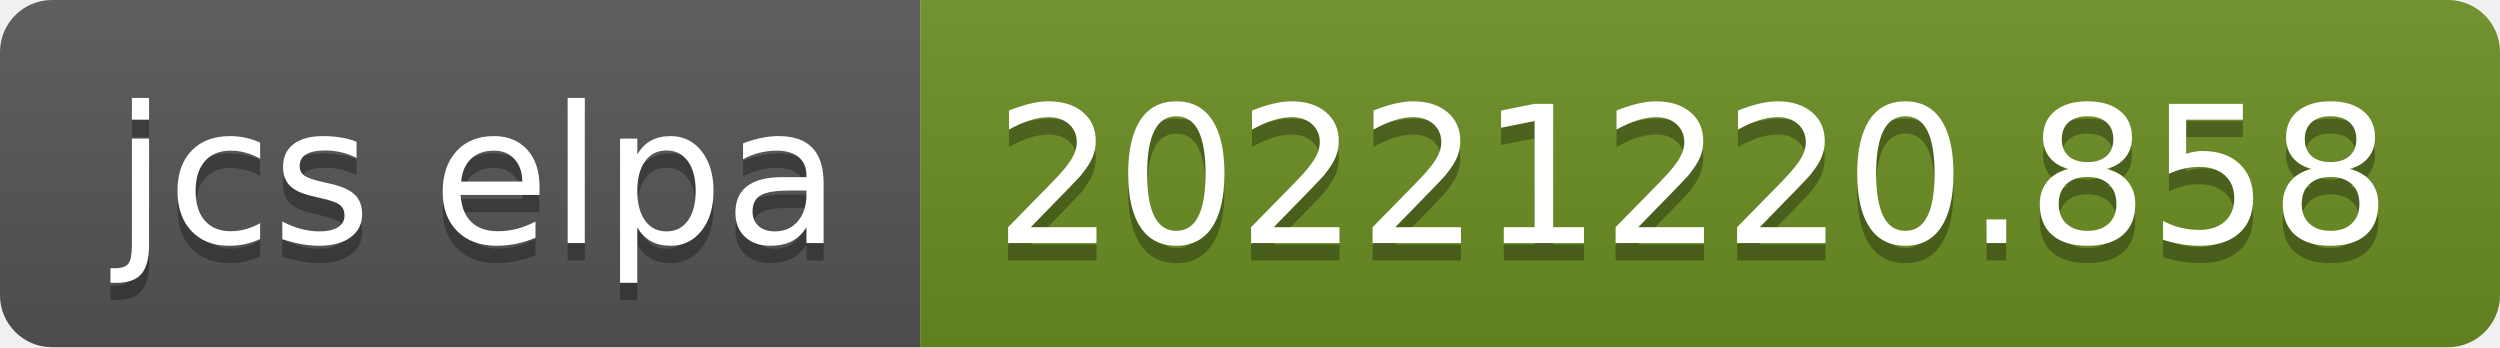
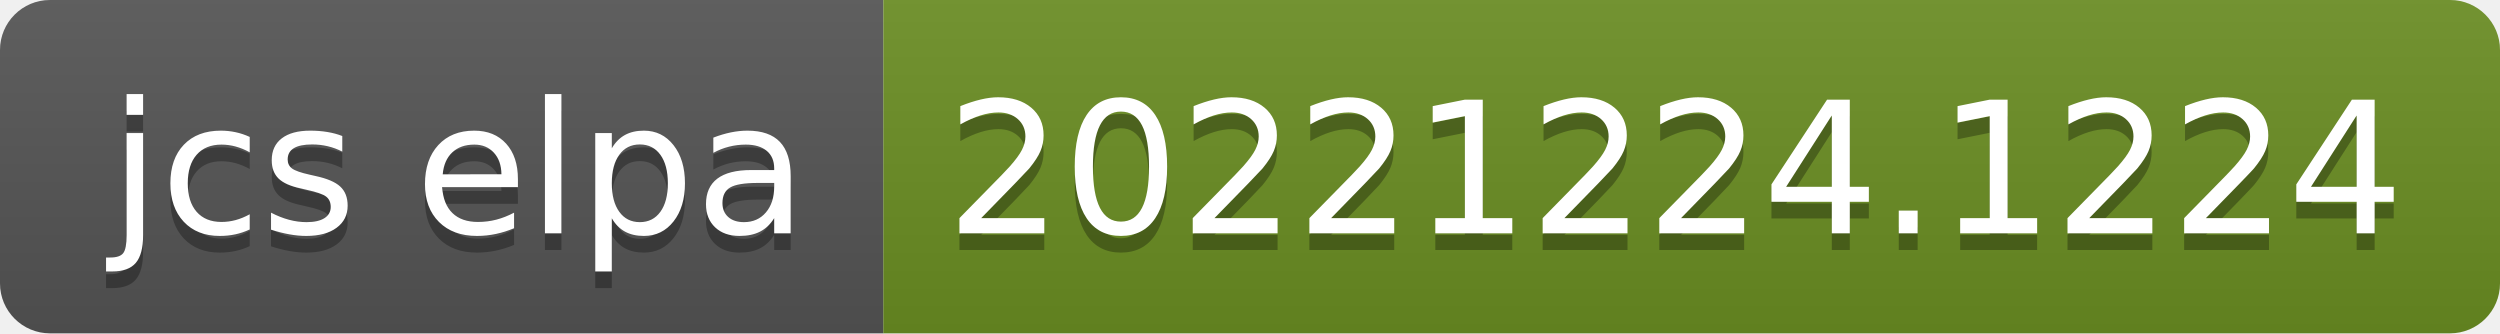
- <svg xmlns="http://www.w3.org/2000/svg" width="144" height="20" role="img" aria-label="jcs elpa: 20221220.858">
+ <svg xmlns="http://www.w3.org/2000/svg" width="150" height="20" role="img" aria-label="jcs elpa: 20221224.1224">
  <linearGradient id="s" x2="0" y2="100%">
    <stop offset="0" stop-color="#bbb" stop-opacity=".1" />
    <stop offset="1" stop-opacity=".1" />
  </linearGradient>
  <clipPath id="r">
-     <rect width="144" height="20" rx="3" fill="#fff" />
+     <rect width="150" height="20" rx="3" fill="#fff" />
  </clipPath>
  <g clip-path="url(#r)">
    <rect width="53" height="20" fill="#555" />
-     <rect x="53" width="91" height="20" fill="#6b8e23" />
-     <rect width="144" height="20" fill="url(#s)" />
+     <rect x="53" width="97" height="20" fill="#6b8e23" />
+     <rect width="150" height="20" fill="url(#s)" />
  </g>
  <g fill="#fff" text-anchor="middle" font-family="Verdana,Geneva,DejaVu Sans,sans-serif" text-rendering="geometricPrecision" font-size="110">
    <text aria-hidden="true" x="275" y="150" fill="#010101" fill-opacity=".3" transform="scale(.1)" textLength="430">jcs elpa</text>
    <text x="275" y="140" transform="scale(.1)" fill="#fff" textLength="430">jcs elpa</text>
-     <text aria-hidden="true" x="975" y="150" fill="#010101" fill-opacity=".3" transform="scale(.1)" textLength="810">20221220.858</text>
-     <text x="975" y="140" transform="scale(.1)" fill="#fff" textLength="810">20221220.858</text>
+     <text aria-hidden="true" x="1005" y="150" fill="#010101" fill-opacity=".3" transform="scale(.1)" textLength="870">20221224.1224</text>
+     <text x="1005" y="140" transform="scale(.1)" fill="#fff" textLength="870">20221224.1224</text>
  </g>
</svg>
